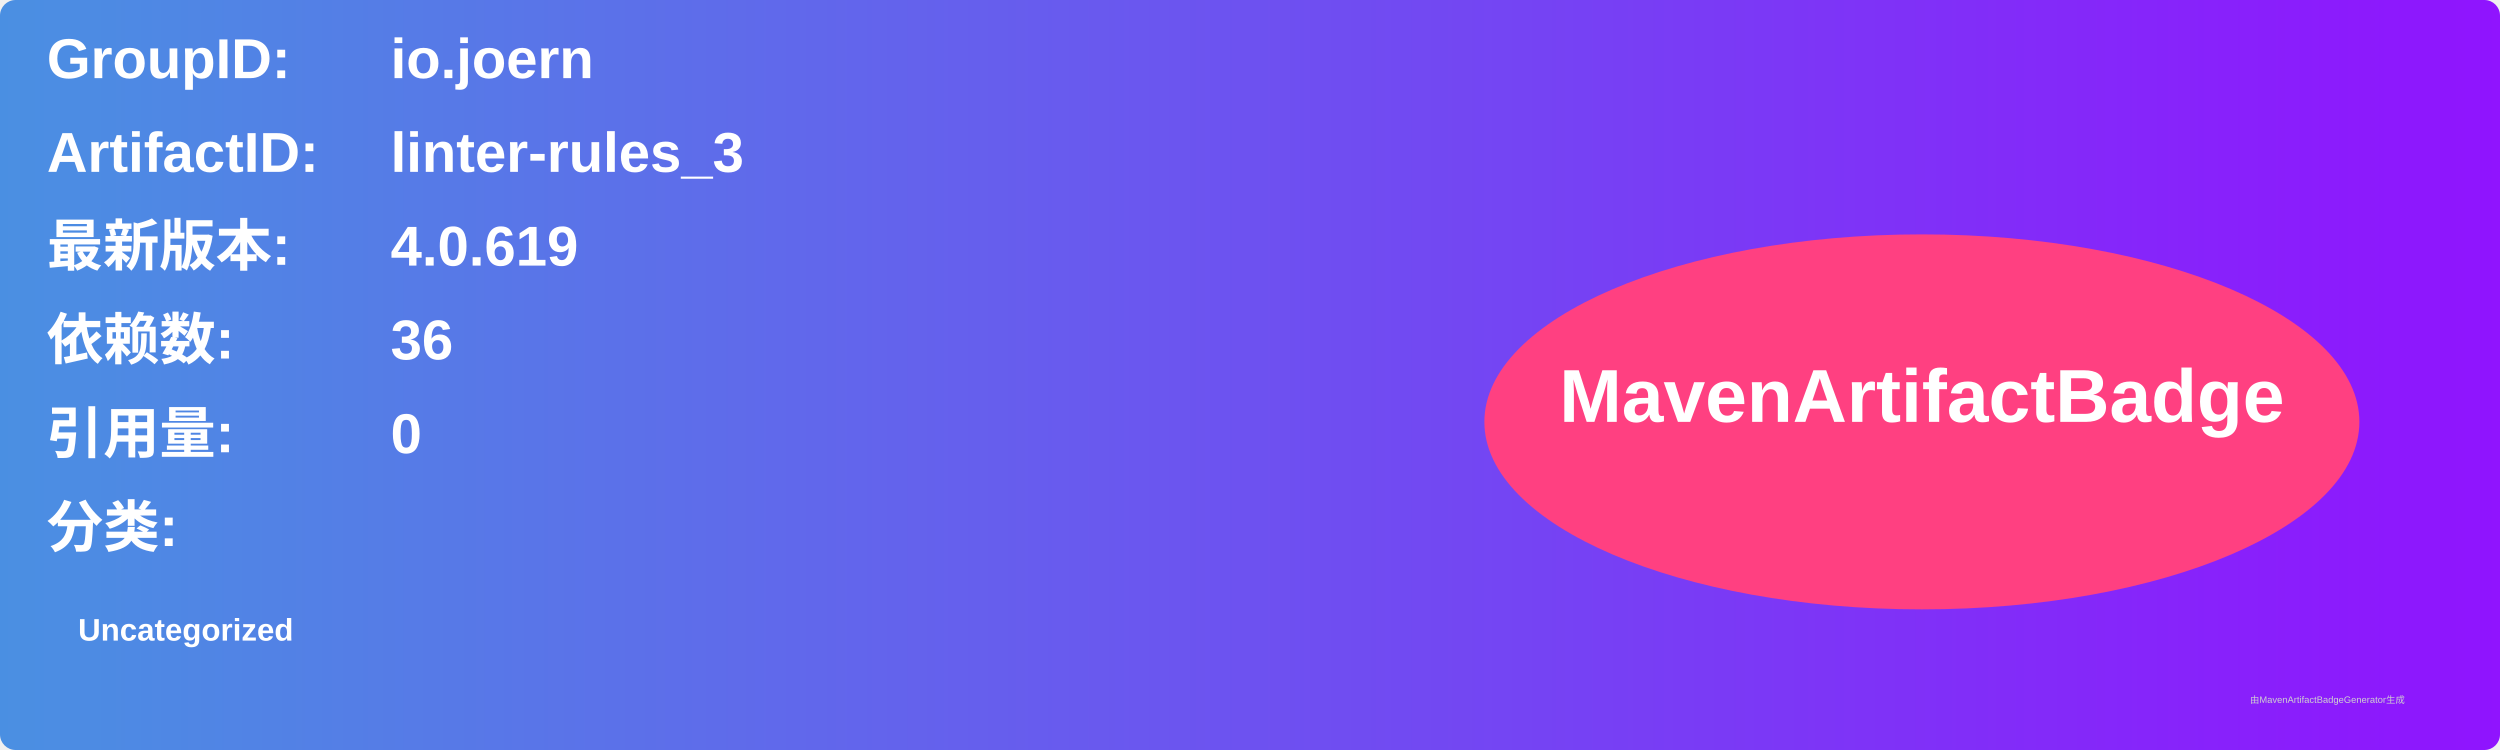
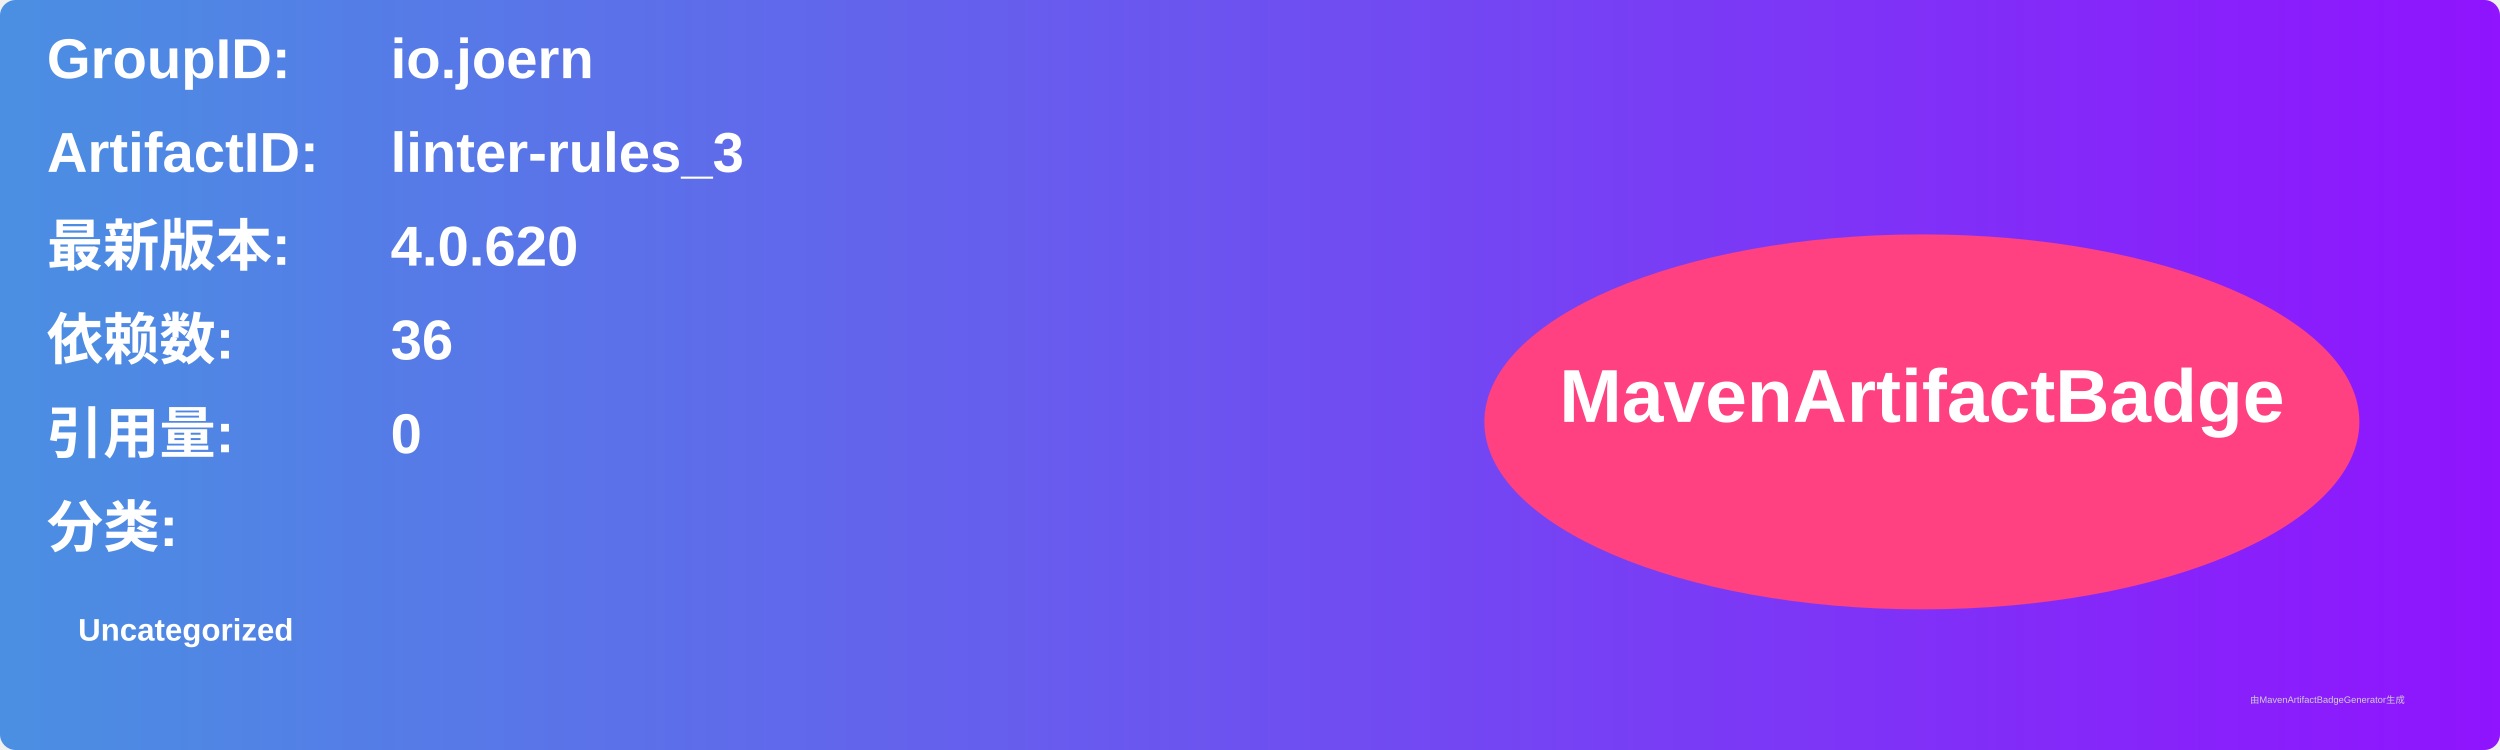
<svg xmlns="http://www.w3.org/2000/svg" width="800" height="240" viewBox="0 0 800 240">
  <linearGradient id="grad" x1="0%" y1="0%" x2="100%" y2="0%">
    <stop offset="0%" stop-color="#4a90e2" />
    <stop offset="100%" stop-color="#9013fe" />
  </linearGradient>
  <rect width="100%" height="100%" rx="5" ry="5" fill="url(#grad)" />
  <g transform="translate(15, 15)">
    <text x="0" y="10" font-family="Arial" font-size="18" fill="white" font-weight="bold" width="260">GroupID:</text>
    <text x="110" y="10" font-family="Arial" font-size="18" fill="white" font-weight="bold" width="460">io.joern</text>
    <text x="0" y="40" font-family="Arial" font-size="18" fill="white" font-weight="bold" width="260">ArtifactID:</text>
    <text x="110" y="40" font-family="Arial" font-size="18" fill="white" font-weight="bold" width="460">linter-rules_3</text>
    <text x="0" y="70" font-family="Arial" font-size="18" fill="white" font-weight="bold">最新版本:</text>
    <text x="110" y="70" font-family="Arial" font-size="18" fill="white" font-weight="bold">
-       <tspan font-weight="bold">4.0.619</tspan>
+       <tspan font-weight="bold">4.0.620</tspan>
    </text>
    <text x="0" y="100" font-family="Arial" font-size="18" fill="white" font-weight="bold">依赖数: </text>
    <text x="110" y="100" font-family="Arial" font-size="18" fill="white">
      <tspan font-weight="bold">36</tspan>
    </text>
    <text x="0" y="130" font-family="Arial" font-size="18" fill="white" font-weight="bold">引用量: </text>
    <text x="110" y="130" font-family="Arial" font-size="18" fill="white">
      <tspan font-weight="bold">0</tspan>
    </text>
    <text x="0" y="160" font-family="Arial" font-size="18" fill="white" font-weight="bold">分类:</text>
    <text x="10" y="190" font-family="Arial" font-size="10" fill="white">
      <tspan font-weight="bold">Uncategorized</tspan>
    </text>
    <ellipse cx="600" cy="120" rx="140" ry="60" fill="#ff4081" />
    <text x="600" y="120" text-anchor="middle" font-family="Arial" font-size="24" fill="white" font-weight="bold">MavenArtifactBadge</text>
  </g>
  <text x="720" y="225" font-family="Arial" font-size="3" fill="#d0d0d0">由MavenArtifactBadgeGenerator生成</text>
</svg>
